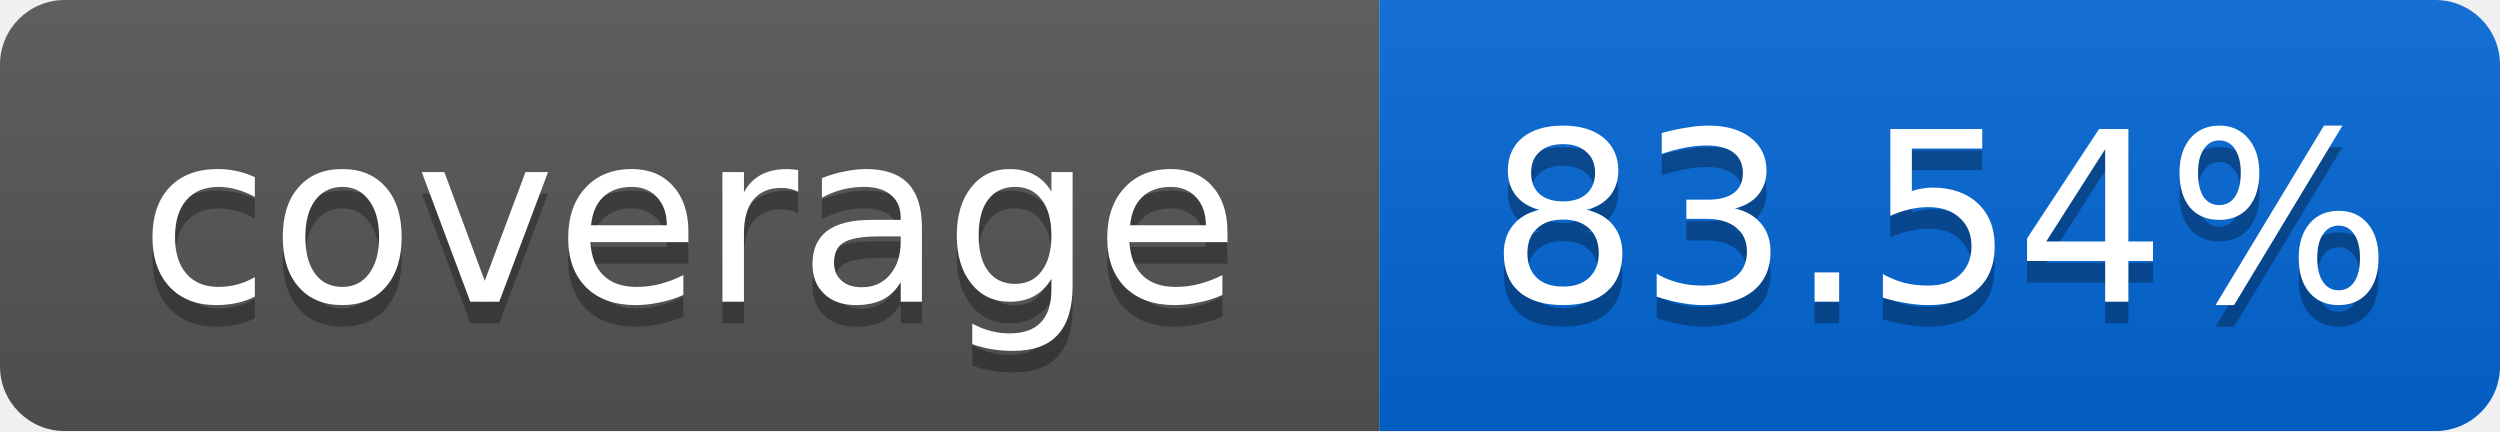
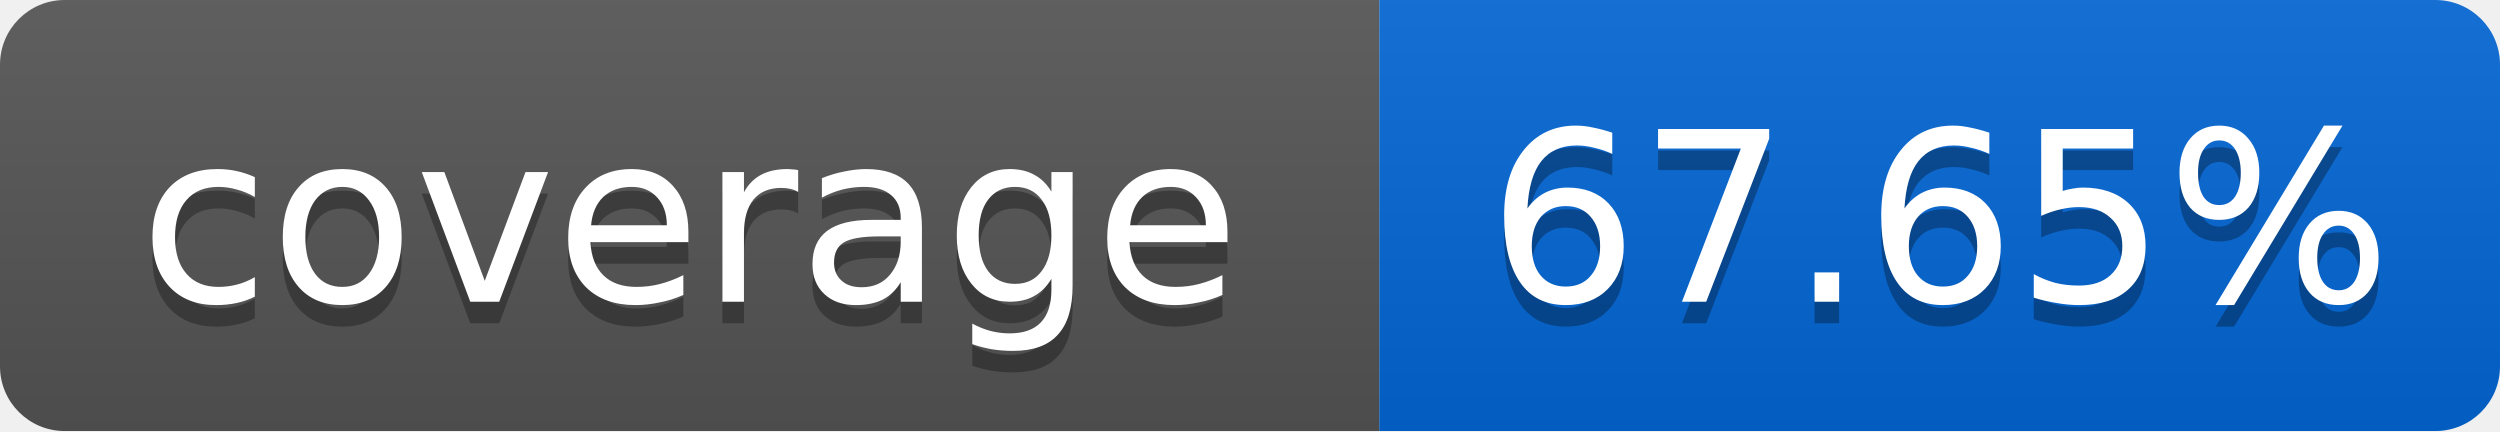
<svg xmlns="http://www.w3.org/2000/svg" width="116" height="20">
  <linearGradient id="smooth" x2="0" y2="100%">
    <stop offset="0" stop-color="#bbb" stop-opacity=".1" />
    <stop offset="1" stop-opacity=".1" />
  </linearGradient>
  <mask id="round">
    <rect width="116" height="20" rx="3" fill="#fff" />
  </mask>
  <g mask="url(#round)">
    <rect width="64" height="20" fill="#555" />
    <rect x="64" width="52" height="20" fill="#0366D6" />
    <rect width="116" height="20" fill="url(#smooth)" />
  </g>
  <g fill="#fff" text-anchor="middle" font-family="DejaVu Sans,Verdana,Geneva,sans-serif" font-size="11">
    <text x="32" y="15" fill="#010101" fill-opacity=".3">coverage</text>
    <text x="32" y="14">coverage</text>
-     <text x="90" y="15" fill="#010101" fill-opacity=".3">83.54%</text>
-     <text x="90" y="14">83.54%</text>
+     <text x="90" y="15" fill="#010101" fill-opacity=".3">67.65%</text>
+     <text x="90" y="14">67.65%</text>
  </g>
</svg>
